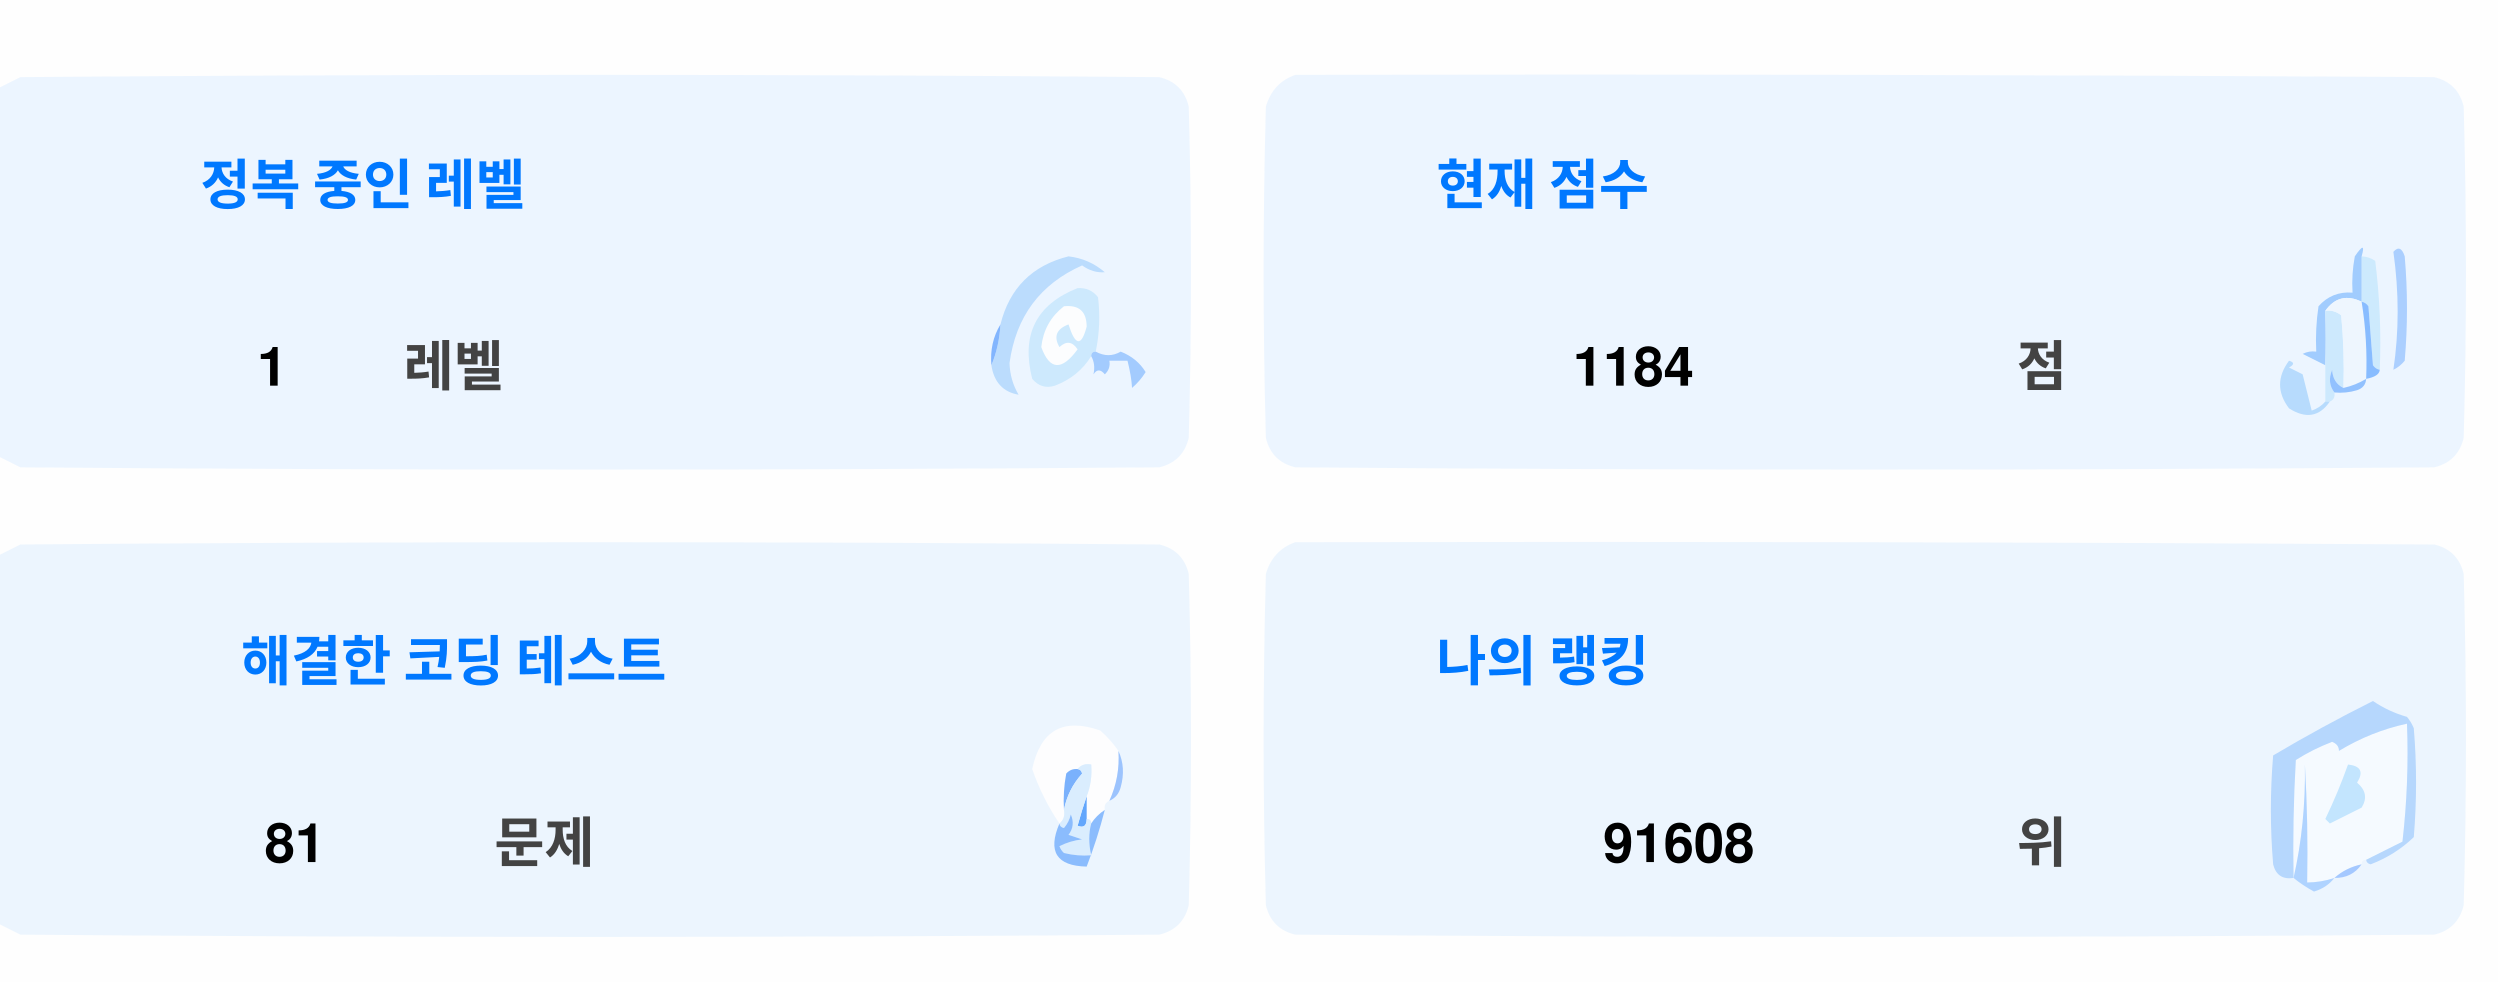
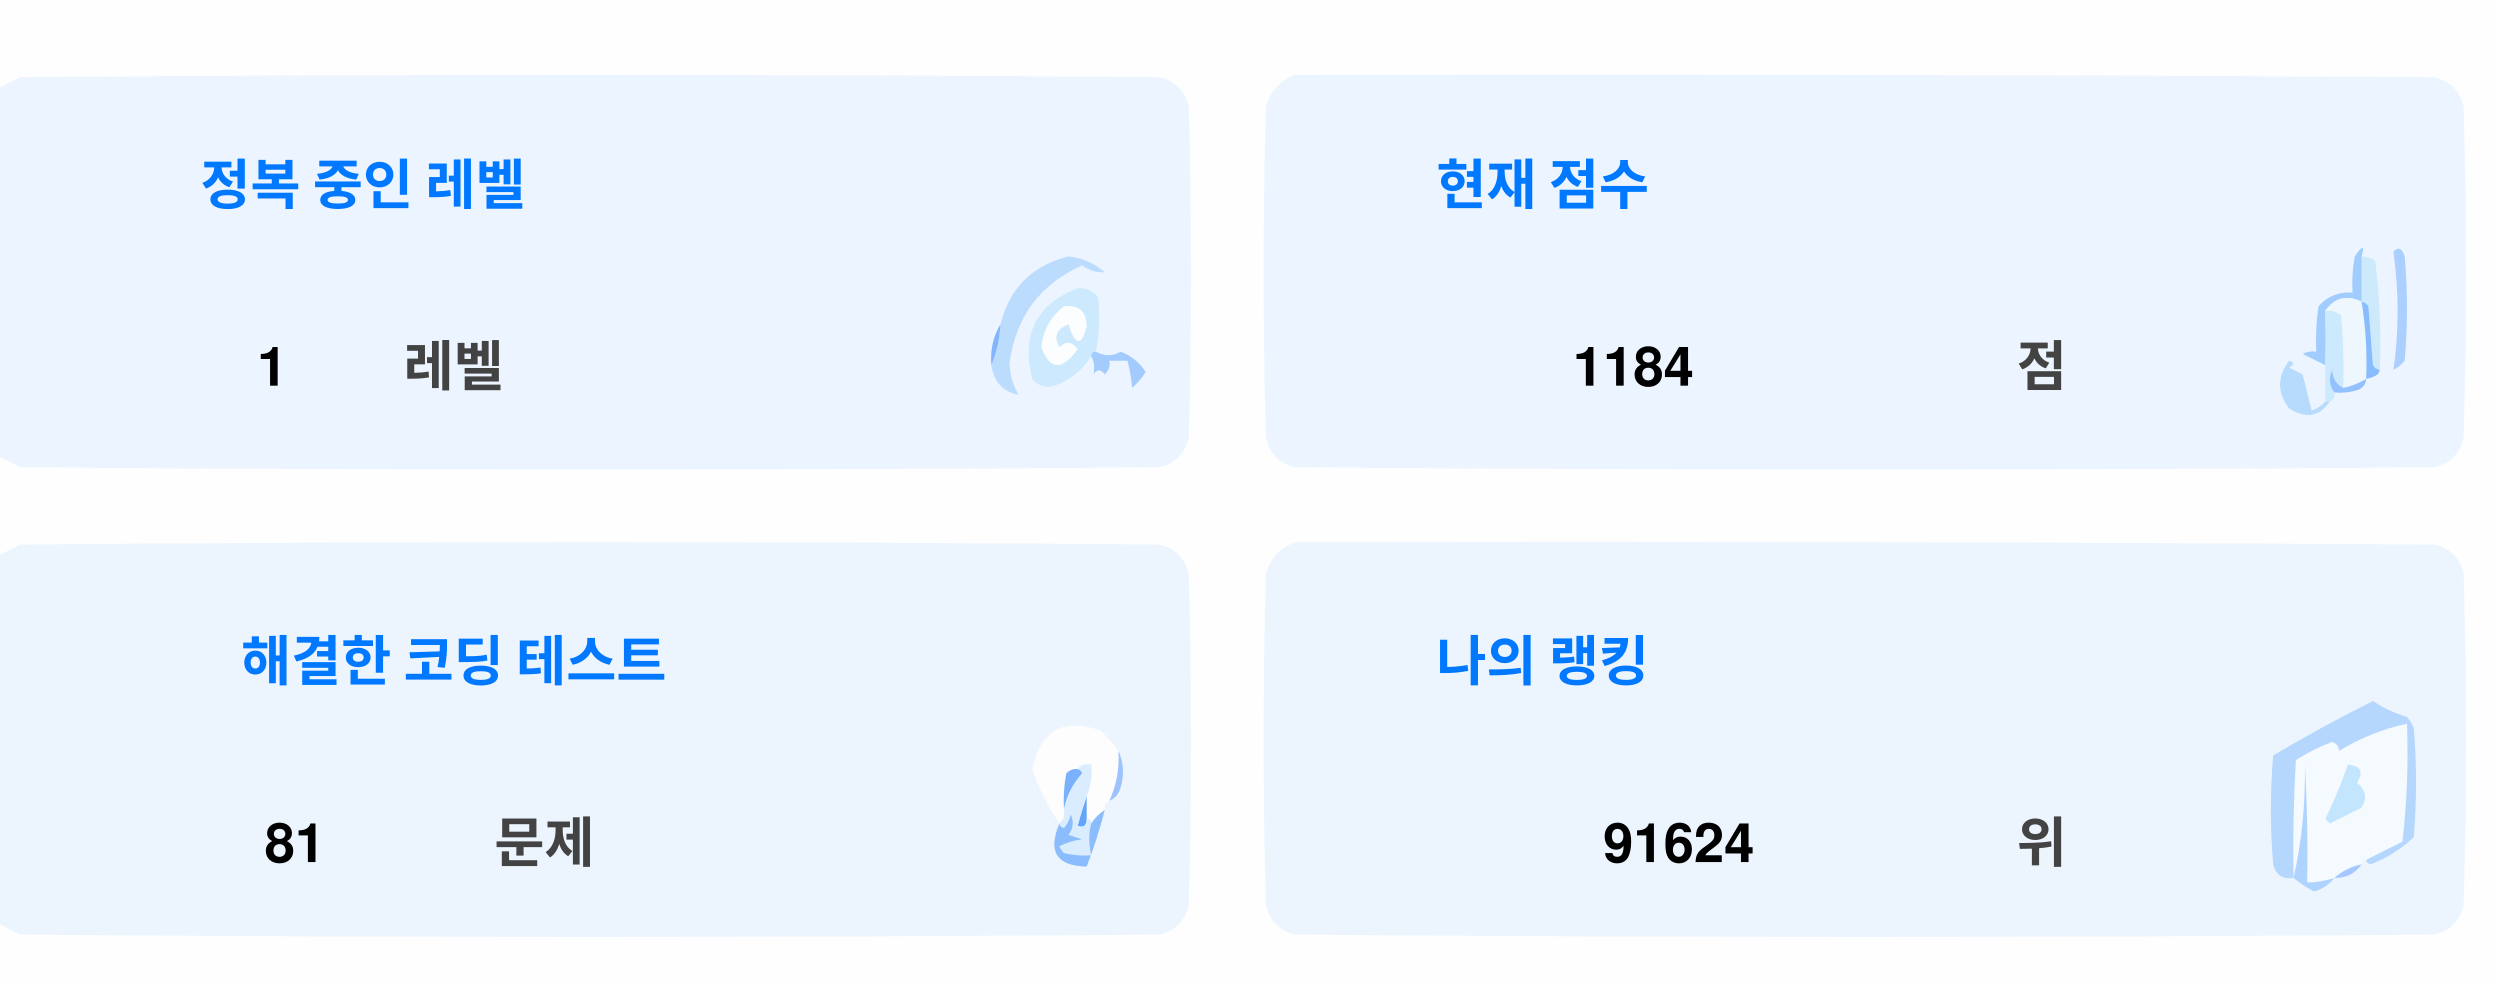
<svg xmlns="http://www.w3.org/2000/svg" version="1.1" width="551px" height="217px" style="shape-rendering:geometricPrecision; text-rendering:geometricPrecision; image-rendering:optimizeQuality; fill-rule:evenodd; clip-rule:evenodd">
  <style>.title {fill: #434343;font-size: 1rem;line-height: 1.5rem;font-weight: bold;font-family: -apple-system, BlinkMacSystemFont, Segoe UI, Helvetica, Arial, sans-serif, Apple Color Emoji, Segoe UI Emoji;}.desc {fill: #434343;font-size: 2.5rem;font-weight: bold;line-height: 1.5rem;font-family: -apple-system, BlinkMacSystemFont, Segoe UI, Helvetica, Arial, sans-serif, Apple Color Emoji, Segoe UI Emoji;}.desc-2 {fill: #434343;font-size: 1rem;font-weight: bold;line-height: 1.5rem;font-family: -apple-system, BlinkMacSystemFont, Segoe UI, Helvetica, Arial, sans-serif, Apple Color Emoji, Segoe UI Emoji;}.text, .desc {animation: twinkling 4s ease-in-out infinite;}@keyframes twinkling {40% { opacity: 1; }50% { opacity: 0.5; }60% { opacity: 1; }70% { opacity: 0.5; }80% { opacity: 1; }}</style>
  <g>
    <path style="opacity:1" fill="#fefefe" d="M -0.5,-0.5 C 183.167,-0.5 366.833,-0.5 550.5,-0.5C 550.5,71.833 550.5,144.167 550.5,216.5C 366.833,216.5 183.167,216.5 -0.5,216.5C -0.5,212.167 -0.5,207.833 -0.5,203.5C 1.14,204.32 2.807,205.153 4.5,206C 88.167,206.667 171.833,206.667 255.5,206C 259,205.167 261.167,203 262,199.5C 262.667,175.167 262.667,150.833 262,126.5C 261.167,123 259,120.833 255.5,120C 171.833,119.333 88.167,119.333 4.5,120C 2.807,120.847 1.14,121.68 -0.5,122.5C -0.5,115.167 -0.5,107.833 -0.5,100.5C 1.14,101.32 2.807,102.153 4.5,103C 88.167,103.667 171.833,103.667 255.5,103C 259,102.167 261.167,100 262,96.5C 262.667,72.167 262.667,47.833 262,23.5C 261.167,20 259,17.833 255.5,17C 171.833,16.333 88.167,16.333 4.5,17C 2.807,17.847 1.14,18.68 -0.5,19.5C -0.5,12.833 -0.5,6.167 -0.5,-0.5 Z" />
  </g>
  <g>
    <path style="opacity:1" fill="#ecf5ff" d="M -0.5,100.5 C -0.5,73.5 -0.5,46.5 -0.5,19.5C 1.14,18.68 2.807,17.847 4.5,17C 88.167,16.333 171.833,16.333 255.5,17C 259,17.833 261.167,20 262,23.5C 262.667,47.833 262.667,72.167 262,96.5C 261.167,100 259,102.167 255.5,103C 171.833,103.667 88.167,103.667 4.5,103C 2.807,102.153 1.14,101.32 -0.5,100.5 Z" />
  </g>
  <g>
    <path style="opacity:1" fill="#ecf5ff" d="M 285.5,16.5 C 369.167,16.333 452.834,16.5 536.5,17C 540,17.833 542.167,20 543,23.5C 543.667,47.833 543.667,72.167 543,96.5C 542.167,100 540,102.167 536.5,103C 452.833,103.667 369.167,103.667 285.5,103C 282,102.167 279.833,100 279,96.5C 278.333,72.167 278.333,47.833 279,23.5C 280.018,19.985 282.185,17.652 285.5,16.5 Z" />
  </g>
  <g>
    <path style="opacity:1" fill="#cdeafd" d="M 520.5,56.5 C 521.583,56.539 522.583,56.873 523.5,57.5C 524.498,65.472 524.831,73.472 524.5,81.5C 523.883,81.389 523.383,81.056 523,80.5C 522.667,76.167 522.333,71.833 522,67.5C 521.617,66.944 521.117,66.611 520.5,66.5C 520.5,63.167 520.5,59.833 520.5,56.5 Z" />
  </g>
  <g>
    <path style="opacity:1" fill="#abcfff" d="M 527.5,55.5 C 528.566,54.308 529.399,54.641 530,56.5C 530.667,64.167 530.667,71.833 530,79.5C 529.311,80.357 528.478,81.023 527.5,81.5C 528.758,73.08 528.758,64.414 527.5,55.5 Z" />
  </g>
  <g>
    <path style="opacity:1" fill="#bbdcfd" d="M 218.5,80.5 C 219.657,77.727 220.324,74.727 220.5,71.5C 222.49,63.51 227.49,58.51 235.5,56.5C 238.528,56.847 241.194,58.014 243.5,60C 241.744,60.141 240.078,59.641 238.5,58.5C 229.247,62.607 223.914,69.773 222.5,80C 222.565,82.526 223.232,84.859 224.5,87C 221.07,86.397 219.07,84.231 218.5,80.5 Z" />
  </g>
  <g>
    <path style="opacity:1" fill="#cde9fd" d="M 241.5,77.5 C 240.833,77.5 240.5,77.833 240.5,78.5C 238.628,81.529 235.961,83.695 232.5,85C 230.536,85.624 228.869,85.124 227.5,83.5C 225.021,73.791 228.354,67.124 237.5,63.5C 239.374,63.39 240.874,64.056 242,65.5C 242.497,69.524 242.331,73.524 241.5,77.5 Z" />
  </g>
  <g>
    <path style="opacity:1" fill="#fcfdfe" d="M 234.5,67.5 C 237.826,67.162 239.493,68.662 239.5,72C 238.334,76.434 237,76.267 235.5,71.5C 232.832,72.515 232.166,74.182 233.5,76.5C 235.017,75.089 236.351,75.256 237.5,77C 234.006,81.771 231.34,81.605 229.5,76.5C 229.904,72.771 231.571,69.771 234.5,67.5 Z" />
  </g>
  <g>
    <path style="opacity:1" fill="#a1ccfe" d="M 520.5,56.5 C 520.5,59.833 520.5,63.167 520.5,66.5C 517.238,64.922 514.572,65.589 512.5,68.5C 512.617,72.81 512.617,76.81 512.5,80.5C 510.86,79.68 509.193,78.847 507.5,78C 508.448,77.517 509.448,77.35 510.5,77.5C 510.335,74.15 510.502,70.817 511,67.5C 512.995,65.253 515.495,64.253 518.5,64.5C 518.336,61.813 518.503,59.146 519,56.5C 520.731,53.969 521.231,53.969 520.5,56.5 Z" />
  </g>
  <g>
    <path style="opacity:1" fill="#cde9fd" d="M 512.5,68.5 C 513.822,68.33 514.989,68.663 516,69.5C 516.499,74.823 516.666,80.156 516.5,85.5C 514.955,84.77 514.122,83.437 514,81.5C 513.22,83.387 513.387,85.054 514.5,86.5C 514.672,87.492 514.338,88.158 513.5,88.5C 513.167,88.5 512.833,88.5 512.5,88.5C 512.5,85.833 512.5,83.167 512.5,80.5C 512.617,76.81 512.617,72.81 512.5,68.5 Z" />
  </g>
  <g>
    <path style="opacity:1" fill="#eef6fe" d="M 520.5,66.5 C 521.407,72.106 521.74,77.773 521.5,83.5C 519.95,84.441 518.284,85.108 516.5,85.5C 516.666,80.156 516.499,74.823 516,69.5C 514.989,68.663 513.822,68.33 512.5,68.5C 514.572,65.589 517.238,64.922 520.5,66.5 Z" />
  </g>
  <g>
    <path style="opacity:1" fill="#88bcff" d="M 520.5,66.5 C 521.117,66.611 521.617,66.944 522,67.5C 522.333,71.833 522.667,76.167 523,80.5C 523.383,81.056 523.883,81.389 524.5,81.5C 524.445,82.469 523.445,83.136 521.5,83.5C 521.74,77.773 521.407,72.106 520.5,66.5 Z" />
  </g>
  <g>
    <path style="opacity:1" fill="#82b5fe" d="M 220.5,71.5 C 220.324,74.727 219.657,77.727 218.5,80.5C 218.215,77.171 218.882,74.171 220.5,71.5 Z" />
  </g>
  <g>
    <path style="opacity:1" fill="#a3cbfe" d="M 240.5,78.5 C 240.5,77.833 240.833,77.5 241.5,77.5C 243.391,78.536 245.224,78.536 247,77.5C 249.391,78.429 251.225,79.929 252.5,82C 251.681,83.319 250.681,84.486 249.5,85.5C 249.409,83.777 249.075,81.777 248.5,79.5C 247.167,79.5 245.833,79.5 244.5,79.5C 244.719,80.675 244.386,81.675 243.5,82.5C 242.575,81.359 241.741,81.359 241,82.5C 241.331,80.981 241.164,79.648 240.5,78.5 Z" />
  </g>
  <g>
    <path style="opacity:1" fill="#b7dbfd" d="M 512.5,88.5 C 512.833,88.5 513.167,88.5 513.5,88.5C 511.199,91.857 508.199,92.357 504.5,90C 501.872,86.535 501.872,83.035 504.5,79.5C 505.696,79.846 505.696,80.346 504.5,81C 505.5,81.5 506.5,82 507.5,82.5C 508.167,85.167 508.833,87.833 509.5,90.5C 510.739,90.058 511.739,89.391 512.5,88.5 Z" />
  </g>
  <g>
    <path style="opacity:1" fill="#92c1fe" d="M 516.5,85.5 C 518.284,85.108 519.95,84.441 521.5,83.5C 521.423,84.75 520.756,85.583 519.5,86C 517.866,86.493 516.199,86.66 514.5,86.5C 513.387,85.054 513.22,83.387 514,81.5C 514.122,83.437 514.955,84.77 516.5,85.5 Z" />
  </g>
  <g>
    <path style="opacity:1" fill="#ecf5fe" d="M -0.5,203.5 C -0.5,176.5 -0.5,149.5 -0.5,122.5C 1.14,121.68 2.807,120.847 4.5,120C 88.167,119.333 171.833,119.333 255.5,120C 259,120.833 261.167,123 262,126.5C 262.667,150.833 262.667,175.167 262,199.5C 261.167,203 259,205.167 255.5,206C 171.833,206.667 88.167,206.667 4.5,206C 2.807,205.153 1.14,204.32 -0.5,203.5 Z" />
  </g>
  <g>
    <path style="opacity:1" fill="#ecf5fe" d="M 285.5,119.5 C 369.167,119.333 452.834,119.5 536.5,120C 540,120.833 542.167,123 543,126.5C 543.667,150.833 543.667,175.167 543,199.5C 542.167,203 540,205.167 536.5,206C 452.833,206.667 369.167,206.667 285.5,206C 282,205.167 279.833,203 279,199.5C 278.333,175.167 278.333,150.833 279,126.5C 280.018,122.985 282.185,120.652 285.5,119.5 Z" />
  </g>
  <g>
    <path style="opacity:1" fill="#fdfdfe" d="M 246.5,165.5 C 246.758,169.367 246.092,173.034 244.5,176.5C 243.662,176.842 243.328,177.508 243.5,178.5C 242.272,179.306 241.272,180.306 240.5,181.5C 240.5,180.833 240.167,180.5 239.5,180.5C 239.5,178.833 239.5,177.167 239.5,175.5C 240.369,173.283 240.702,170.95 240.5,168.5C 239.209,168.263 238.209,168.596 237.5,169.5C 236.504,169.414 235.671,169.748 235,170.5C 234.503,173.146 234.336,175.813 234.5,178.5C 234.737,179.791 234.404,180.791 233.5,181.5C 230.986,177.806 228.986,173.806 227.5,169.5C 229.309,160.957 234.309,158.124 242.5,161C 244.07,162.397 245.404,163.897 246.5,165.5 Z" />
  </g>
  <g>
    <path style="opacity:1" fill="#f5faff" d="M 521.5,189.5 C 520.833,189.5 520.5,189.833 520.5,190.5C 518.181,190.992 516.181,191.992 514.5,193.5C 512.565,194.15 510.565,194.483 508.5,194.5C 508.666,185.827 508.5,177.16 508,168.5C 508.141,177.227 507.308,185.56 505.5,193.5C 505.334,184.827 505.5,176.16 506,167.5C 508.527,165.903 511.194,164.57 514,163.5C 515.011,163.892 515.511,164.559 515.5,165.5C 520.21,162.641 525.21,160.641 530.5,159.5C 530.831,168.192 530.498,176.859 529.5,185.5C 526.807,186.847 524.14,188.18 521.5,189.5 Z" />
  </g>
  <g>
    <path style="opacity:1" fill="#b6d7fd" d="M 521.5,189.5 C 524.14,188.18 526.807,186.847 529.5,185.5C 530.498,176.859 530.831,168.192 530.5,159.5C 525.21,160.641 520.21,162.641 515.5,165.5C 515.511,164.559 515.011,163.892 514,163.5C 511.194,164.57 508.527,165.903 506,167.5C 505.5,176.16 505.334,184.827 505.5,193.5C 503.089,193.863 501.589,192.863 501,190.5C 500.333,182.5 500.333,174.5 501,166.5C 508.173,162.246 515.507,158.246 523,154.5C 525.304,156.068 527.804,157.235 530.5,158C 531.126,158.75 531.626,159.584 532,160.5C 532.667,168.5 532.667,176.5 532,184.5C 529.292,187.111 526.125,189.111 522.5,190.5C 521.893,190.376 521.56,190.043 521.5,189.5 Z" />
  </g>
  <g>
    <path style="opacity:1" fill="#c3e5fe" d="M 517.5,168.5 C 520.317,168.801 520.984,170.134 519.5,172.5C 521.439,174.122 521.772,175.956 520.5,178C 518.167,179.167 515.833,180.333 513.5,181.5C 513.167,181.167 512.833,180.833 512.5,180.5C 514.414,176.515 516.081,172.515 517.5,168.5 Z" />
  </g>
  <g>
    <path style="opacity:1" fill="#7ab1fc" d="M 237.5,169.5 C 238.043,169.56 238.376,169.893 238.5,170.5C 236.395,172.836 235.062,175.503 234.5,178.5C 234.336,175.813 234.503,173.146 235,170.5C 235.671,169.748 236.504,169.414 237.5,169.5 Z" />
  </g>
  <g>
    <path style="opacity:1" fill="#afd3ff" d="M 514.5,193.5 C 513.378,194.947 511.878,195.947 510,196.5C 508.348,195.601 506.848,194.601 505.5,193.5C 507.308,185.56 508.141,177.227 508,168.5C 508.5,177.16 508.666,185.827 508.5,194.5C 510.565,194.483 512.565,194.15 514.5,193.5 Z" />
  </g>
  <g>
    <path style="opacity:1" fill="#9cc3fd" d="M 246.5,165.5 C 247.634,167.966 247.801,170.633 247,173.5C 246.623,174.942 245.79,175.942 244.5,176.5C 246.092,173.034 246.758,169.367 246.5,165.5 Z" />
  </g>
  <g>
    <path style="opacity:1" fill="#62a6fc" d="M 239.5,175.5 C 239.5,177.167 239.5,178.833 239.5,180.5C 239.483,182.028 238.816,182.528 237.5,182C 238.117,179.723 238.784,177.556 239.5,175.5 Z" />
  </g>
  <g>
    <path style="opacity:1" fill="#daedfe" d="M 237.5,169.5 C 238.209,168.596 239.209,168.263 240.5,168.5C 240.702,170.95 240.369,173.283 239.5,175.5C 238.784,177.556 238.117,179.723 237.5,182C 238.816,182.528 239.483,182.028 239.5,180.5C 240.167,180.5 240.5,180.833 240.5,181.5C 239.918,183.669 239.918,186.002 240.5,188.5C 238.473,188.662 236.473,188.495 234.5,188C 234.043,187.586 233.709,187.086 233.5,186.5C 235.078,185.702 236.744,185.202 238.5,185C 237.5,184.667 236.5,184.333 235.5,184C 236.554,182.612 236.72,181.112 236,179.5C 235.751,180.624 235.251,181.624 234.5,182.5C 233.893,182.376 233.56,182.043 233.5,181.5C 234.404,180.791 234.737,179.791 234.5,178.5C 235.062,175.503 236.395,172.836 238.5,170.5C 238.376,169.893 238.043,169.56 237.5,169.5 Z" />
  </g>
  <g>
    <path style="opacity:1" fill="#8bbcfd" d="M 243.5,178.5 C 242.395,182.803 241.062,186.969 239.5,191C 232.857,190.847 230.857,187.68 233.5,181.5C 233.56,182.043 233.893,182.376 234.5,182.5C 235.251,181.624 235.751,180.624 236,179.5C 236.72,181.112 236.554,182.612 235.5,184C 236.5,184.333 237.5,184.667 238.5,185C 236.744,185.202 235.078,185.702 233.5,186.5C 233.709,187.086 234.043,187.586 234.5,188C 236.473,188.495 238.473,188.662 240.5,188.5C 239.918,186.002 239.918,183.669 240.5,181.5C 241.272,180.306 242.272,179.306 243.5,178.5 Z" />
  </g>
  <g>
    <path style="opacity:1" fill="#a4c8ff" d="M 520.5,190.5 C 519.089,192.539 517.089,193.539 514.5,193.5C 516.181,191.992 518.181,190.992 520.5,190.5 Z" />
  </g>
  <text text-anchor="middle" x="80" y="45" class="title" style="fill:#0078ff;" stroke="#none" stroke-width="1">정복 중인 레벨</text>
  <text text-anchor="middle" x="60" y="85" class="desc" style="fill:#000000;" stroke="#none" stroke-width="1">1</text>
  <text text-anchor="middle" x="100" y="85" class="desc-2" style="fill:#434343;" stroke="#none" stroke-width="1">레벨</text>
  <text text-anchor="middle" x="340" y="45" class="title" style="fill:#0078ff;" stroke="#none" stroke-width="1">현재 점수</text>
  <text text-anchor="middle" x="360" y="85" class="desc" style="fill:#000000;" stroke="#none" stroke-width="1">1184</text>
  <text text-anchor="middle" x="450" y="85" class="desc-2" style="fill:#434343;" stroke="#none" stroke-width="1">점</text>
  <text text-anchor="middle" x="100" y="150" class="title" style="fill:#0078ff;" stroke="#none" stroke-width="1">해결한 코딩 테스트</text>
  <text text-anchor="middle" x="65" y="190" class="desc" style="fill:#000000;" stroke="#none" stroke-width="1">81</text>
  <text text-anchor="middle" x="120" y="190" class="desc-2" style="fill:#434343;" stroke="#none" stroke-width="1">문제</text>
  <text text-anchor="middle" x="340" y="150" class="title" style="fill:#0078ff;" stroke="#none" stroke-width="1">나의 랭킹</text>
-   <text text-anchor="middle" x="370" y="190" class="desc" style="fill:#000000;" stroke="#none" stroke-width="1">91608</text>
+   <text text-anchor="middle" x="370" y="190" class="desc" style="fill:#000000;" stroke="#none" stroke-width="1">91624</text>
  <text text-anchor="middle" x="450" y="190" class="desc-2" style="fill:#434343;" stroke="#none" stroke-width="1">위</text>
</svg>
